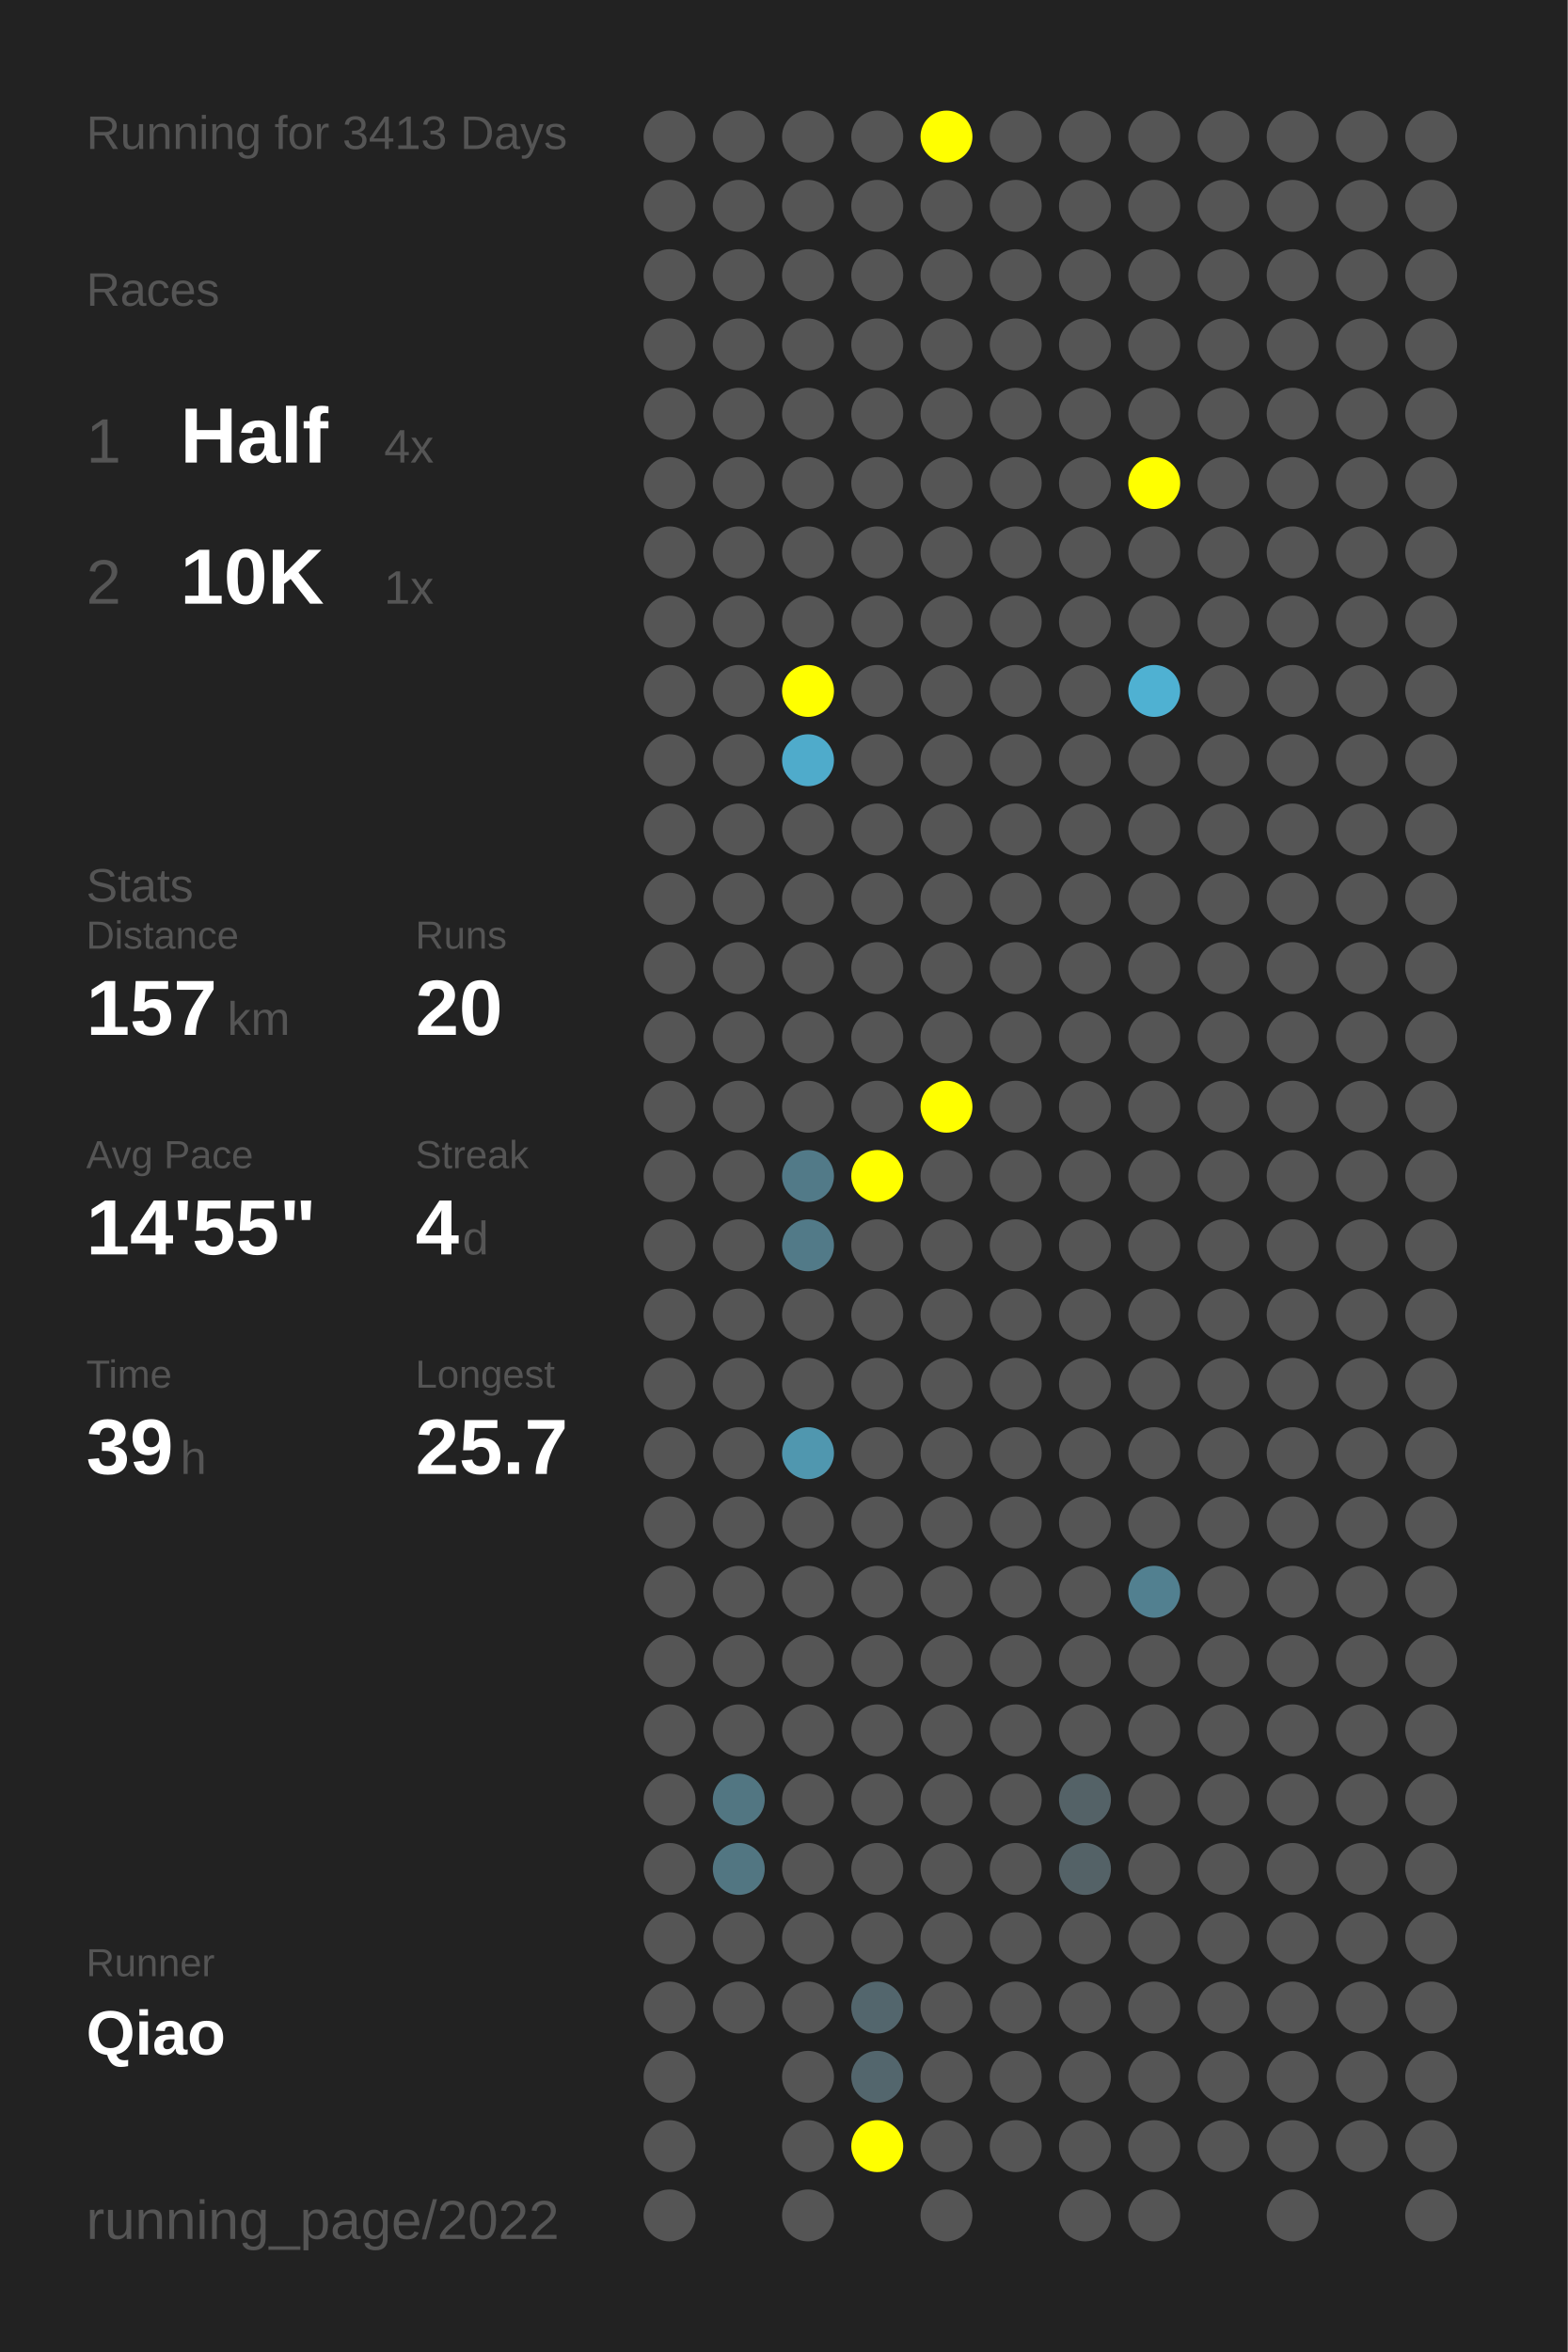
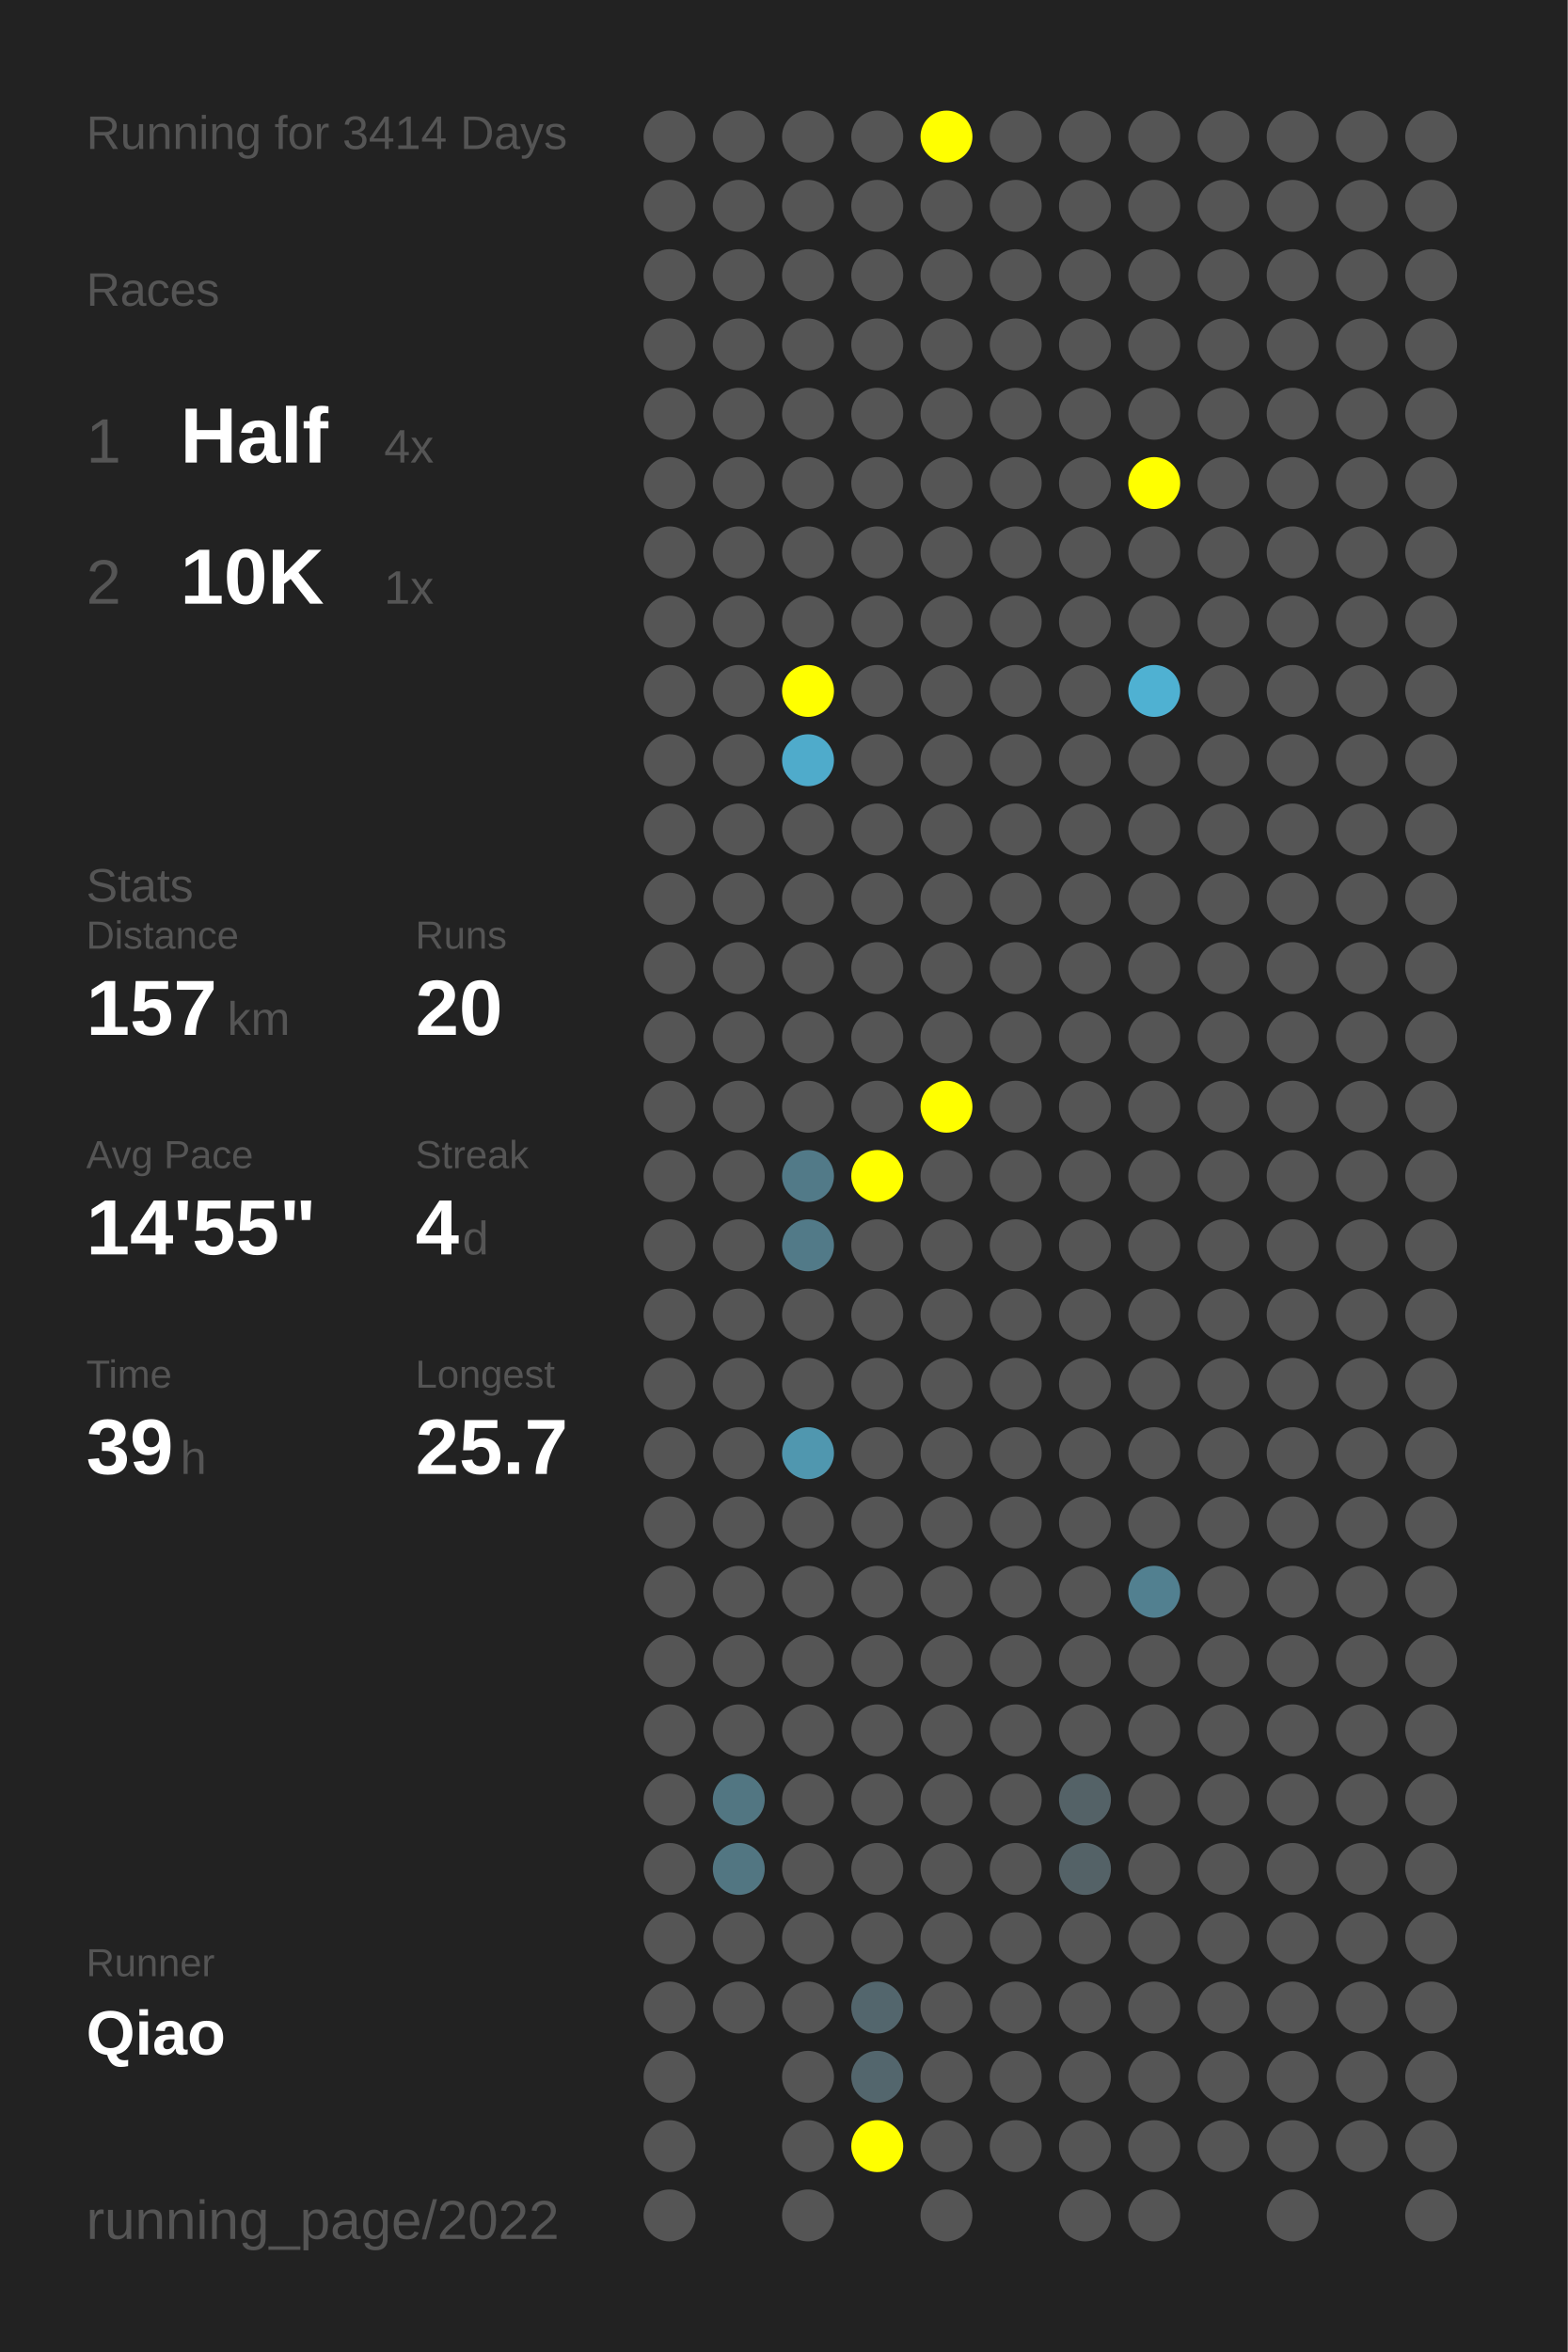
<svg xmlns="http://www.w3.org/2000/svg" baseProfile="full" height="300mm" version="1.1" viewBox="0,0,200,300" width="200mm">
  <defs />
  <rect fill="#222222" height="300" width="200" x="0" y="0" />
-   <text fill="#555555" style="font-size:6px; font-family:Arial;" x="11" y="19">Running for 3413 Days</text>
+   <text fill="#555555" style="font-size:6px; font-family:Arial;" x="11" y="19">Running for 3414 Days</text>
  <text fill="#555555" style="font-size:6px; font-family:Arial;" x="11" y="39">Races</text>
  <text fill="#555555" style="font-size:8px; font-family:Arial;" x="11" y="59">1</text>
  <text fill="#FFFFFF" style="font-size:10px; font-family:Arial; font-weight:bold;" x="23" y="59">Half</text>
  <text fill="#555555" style="font-size:6px; font-family:Arial;" x="49" y="59">4x</text>
  <text fill="#555555" style="font-size:8px; font-family:Arial;" x="11" y="77">2</text>
  <text fill="#FFFFFF" style="font-size:10px; font-family:Arial; font-weight:bold;" x="23" y="77">10K</text>
  <text fill="#555555" style="font-size:6px; font-family:Arial;" x="49" y="77">1x</text>
  <text fill="#555555" style="font-size:6px; font-family:Arial;" x="11" y="115">Stats</text>
  <text fill="#555555" style="font-size:5px; font-family:Arial;" x="11" y="121">Distance</text>
  <text fill="#FFFFFF" style="font-size:10px; font-family:Arial; font-weight:bold;" x="11" y="132">157</text>
  <text fill="#555555" style="font-size:6px; font-family:Arial;" x="29" y="132">km</text>
  <text fill="#555555" style="font-size:5px; font-family:Arial;" x="53" y="121">Runs</text>
  <text fill="#FFFFFF" style="font-size:10px; font-family:Arial; font-weight:bold;" x="53" y="132">20</text>
  <text fill="#555555" style="font-size:5px; font-family:Arial;" x="11" y="149">Avg Pace</text>
  <text fill="#FFFFFF" style="font-size:10px; font-family:Arial; font-weight:bold;" x="11" y="160">14'55"</text>
  <text fill="#555555" style="font-size:5px; font-family:Arial;" x="53" y="149">Streak</text>
  <text fill="#FFFFFF" style="font-size:10px; font-family:Arial; font-weight:bold;" x="53" y="160">4</text>
  <text fill="#555555" style="font-size:6px; font-family:Arial;" x="59" y="160">d</text>
  <text fill="#555555" style="font-size:5px; font-family:Arial;" x="11" y="177">Time</text>
  <text fill="#FFFFFF" style="font-size:10px; font-family:Arial; font-weight:bold;" x="11" y="188">39</text>
  <text fill="#555555" style="font-size:6px; font-family:Arial;" x="23" y="188">h</text>
  <text fill="#555555" style="font-size:5px; font-family:Arial;" x="53" y="177">Longest</text>
  <text fill="#FFFFFF" style="font-size:10px; font-family:Arial; font-weight:bold;" x="53" y="188">25.7</text>
  <text fill="#555555" style="font-size:5px; font-family:Arial;" x="11" y="252.065">Runner</text>
  <text fill="#FFFFFF" style="font-size:8px; font-family:Arial; font-weight:bold;" x="11" y="262.065">Qiao</text>
  <text fill="#555555" style="font-size:7px; font-family:Arial;" x="11" y="285.581">running_page/2022</text>
  <circle cx="85.417" cy="17.419" fill="#555555" r="3.312" />
  <circle cx="85.417" cy="26.258" fill="#555555" r="3.312" />
  <circle cx="85.417" cy="35.097" fill="#555555" r="3.312" />
  <circle cx="85.417" cy="43.935" fill="#555555" r="3.312" />
  <circle cx="85.417" cy="52.774" fill="#555555" r="3.312" />
  <circle cx="85.417" cy="61.613" fill="#555555" r="3.312" />
  <circle cx="85.417" cy="70.452" fill="#555555" r="3.312" />
  <circle cx="85.417" cy="79.29" fill="#555555" r="3.312" />
  <circle cx="85.417" cy="88.129" fill="#555555" r="3.312" />
  <circle cx="85.417" cy="96.968" fill="#555555" r="3.312" />
  <circle cx="85.417" cy="105.806" fill="#555555" r="3.312" />
  <circle cx="85.417" cy="114.645" fill="#555555" r="3.312" />
  <circle cx="85.417" cy="123.484" fill="#555555" r="3.312" />
  <circle cx="85.417" cy="132.323" fill="#555555" r="3.312" />
  <circle cx="85.417" cy="141.161" fill="#555555" r="3.312" />
  <circle cx="85.417" cy="150" fill="#555555" r="3.312" />
  <circle cx="85.417" cy="158.839" fill="#555555" r="3.312" />
  <circle cx="85.417" cy="167.677" fill="#555555" r="3.312" />
  <circle cx="85.417" cy="176.516" fill="#555555" r="3.312" />
  <circle cx="85.417" cy="185.355" fill="#555555" r="3.312" />
  <circle cx="85.417" cy="194.194" fill="#555555" r="3.312" />
  <circle cx="85.417" cy="203.032" fill="#555555" r="3.312" />
  <circle cx="85.417" cy="211.871" fill="#555555" r="3.312" />
  <circle cx="85.417" cy="220.71" fill="#555555" r="3.312" />
  <circle cx="85.417" cy="229.548" fill="#555555" r="3.312" />
  <circle cx="85.417" cy="238.387" fill="#555555" r="3.312" />
  <circle cx="85.417" cy="247.226" fill="#555555" r="3.312" />
  <circle cx="85.417" cy="256.065" fill="#555555" r="3.312" />
  <circle cx="85.417" cy="264.903" fill="#555555" r="3.312" />
  <circle cx="85.417" cy="273.742" fill="#555555" r="3.312" />
  <circle cx="85.417" cy="282.581" fill="#555555" r="3.312" />
  <circle cx="94.25" cy="17.419" fill="#555555" r="3.312" />
  <circle cx="94.25" cy="26.258" fill="#555555" r="3.312" />
  <circle cx="94.25" cy="35.097" fill="#555555" r="3.312" />
  <circle cx="94.25" cy="43.935" fill="#555555" r="3.312" />
  <circle cx="94.25" cy="52.774" fill="#555555" r="3.312" />
  <circle cx="94.25" cy="61.613" fill="#555555" r="3.312" />
  <circle cx="94.25" cy="70.452" fill="#555555" r="3.312" />
  <circle cx="94.25" cy="79.29" fill="#555555" r="3.312" />
  <circle cx="94.25" cy="88.129" fill="#555555" r="3.312" />
  <circle cx="94.25" cy="96.968" fill="#555555" r="3.312" />
  <circle cx="94.25" cy="105.806" fill="#555555" r="3.312" />
  <circle cx="94.25" cy="114.645" fill="#555555" r="3.312" />
  <circle cx="94.25" cy="123.484" fill="#555555" r="3.312" />
  <circle cx="94.25" cy="132.323" fill="#555555" r="3.312" />
  <circle cx="94.25" cy="141.161" fill="#555555" r="3.312" />
  <circle cx="94.25" cy="150" fill="#555555" r="3.312" />
  <circle cx="94.25" cy="158.839" fill="#555555" r="3.312" />
  <circle cx="94.25" cy="167.677" fill="#555555" r="3.312" />
  <circle cx="94.25" cy="176.516" fill="#555555" r="3.312" />
  <circle cx="94.25" cy="185.355" fill="#555555" r="3.312" />
  <circle cx="94.25" cy="194.194" fill="#555555" r="3.312" />
  <circle cx="94.25" cy="203.032" fill="#555555" r="3.312" />
  <circle cx="94.25" cy="211.871" fill="#555555" r="3.312" />
  <circle cx="94.25" cy="220.71" fill="#555555" r="3.312" />
  <circle cx="94.25" cy="229.548" fill="#527682" r="3.312" />
  <circle cx="94.25" cy="238.387" fill="#527682" r="3.312" />
  <circle cx="94.25" cy="247.226" fill="#555555" r="3.312" />
  <circle cx="94.25" cy="256.065" fill="#555555" r="3.312" />
  <circle cx="103.083" cy="17.419" fill="#555555" r="3.312" />
  <circle cx="103.083" cy="26.258" fill="#555555" r="3.312" />
  <circle cx="103.083" cy="35.097" fill="#555555" r="3.312" />
  <circle cx="103.083" cy="43.935" fill="#555555" r="3.312" />
  <circle cx="103.083" cy="52.774" fill="#555555" r="3.312" />
  <circle cx="103.083" cy="61.613" fill="#555555" r="3.312" />
  <circle cx="103.083" cy="70.452" fill="#555555" r="3.312" />
  <circle cx="103.083" cy="79.29" fill="#555555" r="3.312" />
  <circle cx="103.083" cy="88.129" fill="#FFFF00" r="3.312" />
  <circle cx="103.083" cy="96.968" fill="#4fabcb" r="3.312" />
  <circle cx="103.083" cy="105.806" fill="#555555" r="3.312" />
  <circle cx="103.083" cy="114.645" fill="#555555" r="3.312" />
  <circle cx="103.083" cy="123.484" fill="#555555" r="3.312" />
  <circle cx="103.083" cy="132.323" fill="#555555" r="3.312" />
  <circle cx="103.083" cy="141.161" fill="#555555" r="3.312" />
  <circle cx="103.083" cy="150" fill="#527a88" r="3.312" />
  <circle cx="103.083" cy="158.839" fill="#527a88" r="3.312" />
  <circle cx="103.083" cy="167.677" fill="#555555" r="3.312" />
  <circle cx="103.083" cy="176.516" fill="#555555" r="3.312" />
  <circle cx="103.083" cy="185.355" fill="#5097af" r="3.312" />
  <circle cx="103.083" cy="194.194" fill="#555555" r="3.312" />
  <circle cx="103.083" cy="203.032" fill="#555555" r="3.312" />
  <circle cx="103.083" cy="211.871" fill="#555555" r="3.312" />
  <circle cx="103.083" cy="220.71" fill="#555555" r="3.312" />
  <circle cx="103.083" cy="229.548" fill="#555555" r="3.312" />
  <circle cx="103.083" cy="238.387" fill="#555555" r="3.312" />
  <circle cx="103.083" cy="247.226" fill="#555555" r="3.312" />
  <circle cx="103.083" cy="256.065" fill="#555555" r="3.312" />
  <circle cx="103.083" cy="264.903" fill="#555555" r="3.312" />
  <circle cx="103.083" cy="273.742" fill="#555555" r="3.312" />
  <circle cx="103.083" cy="282.581" fill="#555555" r="3.312" />
  <circle cx="111.917" cy="17.419" fill="#555555" r="3.312" />
  <circle cx="111.917" cy="26.258" fill="#555555" r="3.312" />
  <circle cx="111.917" cy="35.097" fill="#555555" r="3.312" />
  <circle cx="111.917" cy="43.935" fill="#555555" r="3.312" />
  <circle cx="111.917" cy="52.774" fill="#555555" r="3.312" />
  <circle cx="111.917" cy="61.613" fill="#555555" r="3.312" />
  <circle cx="111.917" cy="70.452" fill="#555555" r="3.312" />
  <circle cx="111.917" cy="79.29" fill="#555555" r="3.312" />
  <circle cx="111.917" cy="88.129" fill="#555555" r="3.312" />
  <circle cx="111.917" cy="96.968" fill="#555555" r="3.312" />
  <circle cx="111.917" cy="105.806" fill="#555555" r="3.312" />
  <circle cx="111.917" cy="114.645" fill="#555555" r="3.312" />
  <circle cx="111.917" cy="123.484" fill="#555555" r="3.312" />
  <circle cx="111.917" cy="132.323" fill="#555555" r="3.312" />
  <circle cx="111.917" cy="141.161" fill="#555555" r="3.312" />
  <circle cx="111.917" cy="150" fill="#FFFF00" r="3.312" />
  <circle cx="111.917" cy="158.839" fill="#555555" r="3.312" />
  <circle cx="111.917" cy="167.677" fill="#555555" r="3.312" />
  <circle cx="111.917" cy="176.516" fill="#555555" r="3.312" />
  <circle cx="111.917" cy="185.355" fill="#555555" r="3.312" />
  <circle cx="111.917" cy="194.194" fill="#555555" r="3.312" />
  <circle cx="111.917" cy="203.032" fill="#555555" r="3.312" />
  <circle cx="111.917" cy="211.871" fill="#555555" r="3.312" />
  <circle cx="111.917" cy="220.71" fill="#555555" r="3.312" />
  <circle cx="111.917" cy="229.548" fill="#555555" r="3.312" />
  <circle cx="111.917" cy="238.387" fill="#555555" r="3.312" />
  <circle cx="111.917" cy="247.226" fill="#555555" r="3.312" />
  <circle cx="111.917" cy="256.065" fill="#53666d" r="3.312" />
  <circle cx="111.917" cy="264.903" fill="#53666d" r="3.312" />
  <circle cx="111.917" cy="273.742" fill="#FFFF00" r="3.312" />
  <circle cx="120.75" cy="17.419" fill="#FFFF00" r="3.312" />
  <circle cx="120.75" cy="26.258" fill="#555555" r="3.312" />
  <circle cx="120.75" cy="35.097" fill="#555555" r="3.312" />
  <circle cx="120.75" cy="43.935" fill="#555555" r="3.312" />
  <circle cx="120.75" cy="52.774" fill="#555555" r="3.312" />
  <circle cx="120.75" cy="61.613" fill="#555555" r="3.312" />
  <circle cx="120.75" cy="70.452" fill="#555555" r="3.312" />
  <circle cx="120.75" cy="79.29" fill="#555555" r="3.312" />
  <circle cx="120.75" cy="88.129" fill="#555555" r="3.312" />
  <circle cx="120.75" cy="96.968" fill="#555555" r="3.312" />
  <circle cx="120.75" cy="105.806" fill="#555555" r="3.312" />
  <circle cx="120.75" cy="114.645" fill="#555555" r="3.312" />
  <circle cx="120.75" cy="123.484" fill="#555555" r="3.312" />
  <circle cx="120.75" cy="132.323" fill="#555555" r="3.312" />
  <circle cx="120.75" cy="141.161" fill="#FFFF00" r="3.312" />
  <circle cx="120.75" cy="150" fill="#555555" r="3.312" />
  <circle cx="120.75" cy="158.839" fill="#555555" r="3.312" />
  <circle cx="120.75" cy="167.677" fill="#555555" r="3.312" />
  <circle cx="120.75" cy="176.516" fill="#555555" r="3.312" />
  <circle cx="120.75" cy="185.355" fill="#555555" r="3.312" />
  <circle cx="120.75" cy="194.194" fill="#555555" r="3.312" />
  <circle cx="120.75" cy="203.032" fill="#555555" r="3.312" />
  <circle cx="120.75" cy="211.871" fill="#555555" r="3.312" />
  <circle cx="120.75" cy="220.71" fill="#555555" r="3.312" />
  <circle cx="120.75" cy="229.548" fill="#555555" r="3.312" />
  <circle cx="120.75" cy="238.387" fill="#555555" r="3.312" />
  <circle cx="120.75" cy="247.226" fill="#555555" r="3.312" />
  <circle cx="120.75" cy="256.065" fill="#555555" r="3.312" />
  <circle cx="120.75" cy="264.903" fill="#555555" r="3.312" />
  <circle cx="120.75" cy="273.742" fill="#555555" r="3.312" />
  <circle cx="120.75" cy="282.581" fill="#555555" r="3.312" />
  <circle cx="129.583" cy="17.419" fill="#555555" r="3.312" />
  <circle cx="129.583" cy="26.258" fill="#555555" r="3.312" />
  <circle cx="129.583" cy="35.097" fill="#555555" r="3.312" />
  <circle cx="129.583" cy="43.935" fill="#555555" r="3.312" />
  <circle cx="129.583" cy="52.774" fill="#555555" r="3.312" />
  <circle cx="129.583" cy="61.613" fill="#555555" r="3.312" />
  <circle cx="129.583" cy="70.452" fill="#555555" r="3.312" />
  <circle cx="129.583" cy="79.29" fill="#555555" r="3.312" />
  <circle cx="129.583" cy="88.129" fill="#555555" r="3.312" />
  <circle cx="129.583" cy="96.968" fill="#555555" r="3.312" />
  <circle cx="129.583" cy="105.806" fill="#555555" r="3.312" />
  <circle cx="129.583" cy="114.645" fill="#555555" r="3.312" />
  <circle cx="129.583" cy="123.484" fill="#555555" r="3.312" />
  <circle cx="129.583" cy="132.323" fill="#555555" r="3.312" />
  <circle cx="129.583" cy="141.161" fill="#555555" r="3.312" />
  <circle cx="129.583" cy="150" fill="#555555" r="3.312" />
  <circle cx="129.583" cy="158.839" fill="#555555" r="3.312" />
  <circle cx="129.583" cy="167.677" fill="#555555" r="3.312" />
  <circle cx="129.583" cy="176.516" fill="#555555" r="3.312" />
  <circle cx="129.583" cy="185.355" fill="#555555" r="3.312" />
  <circle cx="129.583" cy="194.194" fill="#555555" r="3.312" />
  <circle cx="129.583" cy="203.032" fill="#555555" r="3.312" />
  <circle cx="129.583" cy="211.871" fill="#555555" r="3.312" />
  <circle cx="129.583" cy="220.71" fill="#555555" r="3.312" />
  <circle cx="129.583" cy="229.548" fill="#555555" r="3.312" />
  <circle cx="129.583" cy="238.387" fill="#555555" r="3.312" />
  <circle cx="129.583" cy="247.226" fill="#555555" r="3.312" />
  <circle cx="129.583" cy="256.065" fill="#555555" r="3.312" />
  <circle cx="129.583" cy="264.903" fill="#555555" r="3.312" />
  <circle cx="129.583" cy="273.742" fill="#555555" r="3.312" />
  <circle cx="138.417" cy="17.419" fill="#555555" r="3.312" />
  <circle cx="138.417" cy="26.258" fill="#555555" r="3.312" />
  <circle cx="138.417" cy="35.097" fill="#555555" r="3.312" />
  <circle cx="138.417" cy="43.935" fill="#555555" r="3.312" />
  <circle cx="138.417" cy="52.774" fill="#555555" r="3.312" />
  <circle cx="138.417" cy="61.613" fill="#555555" r="3.312" />
  <circle cx="138.417" cy="70.452" fill="#555555" r="3.312" />
  <circle cx="138.417" cy="79.29" fill="#555555" r="3.312" />
  <circle cx="138.417" cy="88.129" fill="#555555" r="3.312" />
  <circle cx="138.417" cy="96.968" fill="#555555" r="3.312" />
  <circle cx="138.417" cy="105.806" fill="#555555" r="3.312" />
  <circle cx="138.417" cy="114.645" fill="#555555" r="3.312" />
  <circle cx="138.417" cy="123.484" fill="#555555" r="3.312" />
  <circle cx="138.417" cy="132.323" fill="#555555" r="3.312" />
  <circle cx="138.417" cy="141.161" fill="#555555" r="3.312" />
  <circle cx="138.417" cy="150" fill="#555555" r="3.312" />
  <circle cx="138.417" cy="158.839" fill="#555555" r="3.312" />
  <circle cx="138.417" cy="167.677" fill="#555555" r="3.312" />
  <circle cx="138.417" cy="176.516" fill="#555555" r="3.312" />
  <circle cx="138.417" cy="185.355" fill="#555555" r="3.312" />
  <circle cx="138.417" cy="194.194" fill="#555555" r="3.312" />
  <circle cx="138.417" cy="203.032" fill="#555555" r="3.312" />
  <circle cx="138.417" cy="211.871" fill="#555555" r="3.312" />
  <circle cx="138.417" cy="220.71" fill="#555555" r="3.312" />
  <circle cx="138.417" cy="229.548" fill="#546267" r="3.312" />
  <circle cx="138.417" cy="238.387" fill="#546267" r="3.312" />
  <circle cx="138.417" cy="247.226" fill="#555555" r="3.312" />
  <circle cx="138.417" cy="256.065" fill="#555555" r="3.312" />
  <circle cx="138.417" cy="264.903" fill="#555555" r="3.312" />
  <circle cx="138.417" cy="273.742" fill="#555555" r="3.312" />
  <circle cx="138.417" cy="282.581" fill="#555555" r="3.312" />
  <circle cx="147.25" cy="17.419" fill="#555555" r="3.312" />
  <circle cx="147.25" cy="26.258" fill="#555555" r="3.312" />
  <circle cx="147.25" cy="35.097" fill="#555555" r="3.312" />
  <circle cx="147.25" cy="43.935" fill="#555555" r="3.312" />
  <circle cx="147.25" cy="52.774" fill="#555555" r="3.312" />
  <circle cx="147.25" cy="61.613" fill="#FFFF00" r="3.312" />
  <circle cx="147.25" cy="70.452" fill="#555555" r="3.312" />
  <circle cx="147.25" cy="79.29" fill="#555555" r="3.312" />
  <circle cx="147.25" cy="88.129" fill="#4fb1d2" r="3.312" />
  <circle cx="147.25" cy="96.968" fill="#555555" r="3.312" />
  <circle cx="147.25" cy="105.806" fill="#555555" r="3.312" />
  <circle cx="147.25" cy="114.645" fill="#555555" r="3.312" />
  <circle cx="147.25" cy="123.484" fill="#555555" r="3.312" />
  <circle cx="147.25" cy="132.323" fill="#555555" r="3.312" />
  <circle cx="147.25" cy="141.161" fill="#555555" r="3.312" />
  <circle cx="147.25" cy="150" fill="#555555" r="3.312" />
  <circle cx="147.25" cy="158.839" fill="#555555" r="3.312" />
  <circle cx="147.25" cy="167.677" fill="#555555" r="3.312" />
  <circle cx="147.25" cy="176.516" fill="#555555" r="3.312" />
  <circle cx="147.25" cy="185.355" fill="#555555" r="3.312" />
  <circle cx="147.25" cy="194.194" fill="#555555" r="3.312" />
  <circle cx="147.25" cy="203.032" fill="#528090" r="3.312" />
  <circle cx="147.25" cy="211.871" fill="#555555" r="3.312" />
  <circle cx="147.25" cy="220.71" fill="#555555" r="3.312" />
  <circle cx="147.25" cy="229.548" fill="#555555" r="3.312" />
  <circle cx="147.25" cy="238.387" fill="#555555" r="3.312" />
  <circle cx="147.25" cy="247.226" fill="#555555" r="3.312" />
  <circle cx="147.25" cy="256.065" fill="#555555" r="3.312" />
  <circle cx="147.25" cy="264.903" fill="#555555" r="3.312" />
  <circle cx="147.25" cy="273.742" fill="#555555" r="3.312" />
  <circle cx="147.25" cy="282.581" fill="#555555" r="3.312" />
  <circle cx="156.083" cy="17.419" fill="#555555" r="3.312" />
  <circle cx="156.083" cy="26.258" fill="#555555" r="3.312" />
  <circle cx="156.083" cy="35.097" fill="#555555" r="3.312" />
  <circle cx="156.083" cy="43.935" fill="#555555" r="3.312" />
  <circle cx="156.083" cy="52.774" fill="#555555" r="3.312" />
  <circle cx="156.083" cy="61.613" fill="#555555" r="3.312" />
  <circle cx="156.083" cy="70.452" fill="#555555" r="3.312" />
  <circle cx="156.083" cy="79.29" fill="#555555" r="3.312" />
  <circle cx="156.083" cy="88.129" fill="#555555" r="3.312" />
  <circle cx="156.083" cy="96.968" fill="#555555" r="3.312" />
  <circle cx="156.083" cy="105.806" fill="#555555" r="3.312" />
  <circle cx="156.083" cy="114.645" fill="#555555" r="3.312" />
  <circle cx="156.083" cy="123.484" fill="#555555" r="3.312" />
  <circle cx="156.083" cy="132.323" fill="#555555" r="3.312" />
  <circle cx="156.083" cy="141.161" fill="#555555" r="3.312" />
  <circle cx="156.083" cy="150" fill="#555555" r="3.312" />
  <circle cx="156.083" cy="158.839" fill="#555555" r="3.312" />
  <circle cx="156.083" cy="167.677" fill="#555555" r="3.312" />
  <circle cx="156.083" cy="176.516" fill="#555555" r="3.312" />
  <circle cx="156.083" cy="185.355" fill="#555555" r="3.312" />
  <circle cx="156.083" cy="194.194" fill="#555555" r="3.312" />
  <circle cx="156.083" cy="203.032" fill="#555555" r="3.312" />
  <circle cx="156.083" cy="211.871" fill="#555555" r="3.312" />
  <circle cx="156.083" cy="220.71" fill="#555555" r="3.312" />
  <circle cx="156.083" cy="229.548" fill="#555555" r="3.312" />
  <circle cx="156.083" cy="238.387" fill="#555555" r="3.312" />
  <circle cx="156.083" cy="247.226" fill="#555555" r="3.312" />
  <circle cx="156.083" cy="256.065" fill="#555555" r="3.312" />
  <circle cx="156.083" cy="264.903" fill="#555555" r="3.312" />
  <circle cx="156.083" cy="273.742" fill="#555555" r="3.312" />
  <circle cx="164.917" cy="17.419" fill="#555555" r="3.312" />
  <circle cx="164.917" cy="26.258" fill="#555555" r="3.312" />
  <circle cx="164.917" cy="35.097" fill="#555555" r="3.312" />
  <circle cx="164.917" cy="43.935" fill="#555555" r="3.312" />
  <circle cx="164.917" cy="52.774" fill="#555555" r="3.312" />
  <circle cx="164.917" cy="61.613" fill="#555555" r="3.312" />
  <circle cx="164.917" cy="70.452" fill="#555555" r="3.312" />
  <circle cx="164.917" cy="79.29" fill="#555555" r="3.312" />
  <circle cx="164.917" cy="88.129" fill="#555555" r="3.312" />
  <circle cx="164.917" cy="96.968" fill="#555555" r="3.312" />
  <circle cx="164.917" cy="105.806" fill="#555555" r="3.312" />
  <circle cx="164.917" cy="114.645" fill="#555555" r="3.312" />
  <circle cx="164.917" cy="123.484" fill="#555555" r="3.312" />
  <circle cx="164.917" cy="132.323" fill="#555555" r="3.312" />
  <circle cx="164.917" cy="141.161" fill="#555555" r="3.312" />
  <circle cx="164.917" cy="150" fill="#555555" r="3.312" />
  <circle cx="164.917" cy="158.839" fill="#555555" r="3.312" />
  <circle cx="164.917" cy="167.677" fill="#555555" r="3.312" />
  <circle cx="164.917" cy="176.516" fill="#555555" r="3.312" />
  <circle cx="164.917" cy="185.355" fill="#555555" r="3.312" />
  <circle cx="164.917" cy="194.194" fill="#555555" r="3.312" />
  <circle cx="164.917" cy="203.032" fill="#555555" r="3.312" />
  <circle cx="164.917" cy="211.871" fill="#555555" r="3.312" />
  <circle cx="164.917" cy="220.71" fill="#555555" r="3.312" />
  <circle cx="164.917" cy="229.548" fill="#555555" r="3.312" />
  <circle cx="164.917" cy="238.387" fill="#555555" r="3.312" />
  <circle cx="164.917" cy="247.226" fill="#555555" r="3.312" />
  <circle cx="164.917" cy="256.065" fill="#555555" r="3.312" />
  <circle cx="164.917" cy="264.903" fill="#555555" r="3.312" />
  <circle cx="164.917" cy="273.742" fill="#555555" r="3.312" />
  <circle cx="164.917" cy="282.581" fill="#555555" r="3.312" />
  <circle cx="173.75" cy="17.419" fill="#555555" r="3.312" />
  <circle cx="173.75" cy="26.258" fill="#555555" r="3.312" />
  <circle cx="173.75" cy="35.097" fill="#555555" r="3.312" />
  <circle cx="173.75" cy="43.935" fill="#555555" r="3.312" />
  <circle cx="173.75" cy="52.774" fill="#555555" r="3.312" />
  <circle cx="173.75" cy="61.613" fill="#555555" r="3.312" />
  <circle cx="173.75" cy="70.452" fill="#555555" r="3.312" />
  <circle cx="173.75" cy="79.29" fill="#555555" r="3.312" />
  <circle cx="173.75" cy="88.129" fill="#555555" r="3.312" />
  <circle cx="173.75" cy="96.968" fill="#555555" r="3.312" />
  <circle cx="173.75" cy="105.806" fill="#555555" r="3.312" />
  <circle cx="173.75" cy="114.645" fill="#555555" r="3.312" />
  <circle cx="173.75" cy="123.484" fill="#555555" r="3.312" />
  <circle cx="173.75" cy="132.323" fill="#555555" r="3.312" />
  <circle cx="173.75" cy="141.161" fill="#555555" r="3.312" />
  <circle cx="173.75" cy="150" fill="#555555" r="3.312" />
  <circle cx="173.75" cy="158.839" fill="#555555" r="3.312" />
  <circle cx="173.75" cy="167.677" fill="#555555" r="3.312" />
  <circle cx="173.75" cy="176.516" fill="#555555" r="3.312" />
  <circle cx="173.75" cy="185.355" fill="#555555" r="3.312" />
  <circle cx="173.75" cy="194.194" fill="#555555" r="3.312" />
  <circle cx="173.75" cy="203.032" fill="#555555" r="3.312" />
  <circle cx="173.75" cy="211.871" fill="#555555" r="3.312" />
  <circle cx="173.75" cy="220.71" fill="#555555" r="3.312" />
  <circle cx="173.75" cy="229.548" fill="#555555" r="3.312" />
  <circle cx="173.75" cy="238.387" fill="#555555" r="3.312" />
  <circle cx="173.75" cy="247.226" fill="#555555" r="3.312" />
  <circle cx="173.75" cy="256.065" fill="#555555" r="3.312" />
  <circle cx="173.75" cy="264.903" fill="#555555" r="3.312" />
  <circle cx="173.75" cy="273.742" fill="#555555" r="3.312" />
  <circle cx="182.583" cy="17.419" fill="#555555" r="3.312" />
  <circle cx="182.583" cy="26.258" fill="#555555" r="3.312" />
  <circle cx="182.583" cy="35.097" fill="#555555" r="3.312" />
  <circle cx="182.583" cy="43.935" fill="#555555" r="3.312" />
  <circle cx="182.583" cy="52.774" fill="#555555" r="3.312" />
  <circle cx="182.583" cy="61.613" fill="#555555" r="3.312" />
  <circle cx="182.583" cy="70.452" fill="#555555" r="3.312" />
  <circle cx="182.583" cy="79.29" fill="#555555" r="3.312" />
  <circle cx="182.583" cy="88.129" fill="#555555" r="3.312" />
  <circle cx="182.583" cy="96.968" fill="#555555" r="3.312" />
  <circle cx="182.583" cy="105.806" fill="#555555" r="3.312" />
  <circle cx="182.583" cy="114.645" fill="#555555" r="3.312" />
  <circle cx="182.583" cy="123.484" fill="#555555" r="3.312" />
  <circle cx="182.583" cy="132.323" fill="#555555" r="3.312" />
  <circle cx="182.583" cy="141.161" fill="#555555" r="3.312" />
  <circle cx="182.583" cy="150" fill="#555555" r="3.312" />
  <circle cx="182.583" cy="158.839" fill="#555555" r="3.312" />
  <circle cx="182.583" cy="167.677" fill="#555555" r="3.312" />
  <circle cx="182.583" cy="176.516" fill="#555555" r="3.312" />
  <circle cx="182.583" cy="185.355" fill="#555555" r="3.312" />
  <circle cx="182.583" cy="194.194" fill="#555555" r="3.312" />
  <circle cx="182.583" cy="203.032" fill="#555555" r="3.312" />
  <circle cx="182.583" cy="211.871" fill="#555555" r="3.312" />
  <circle cx="182.583" cy="220.71" fill="#555555" r="3.312" />
  <circle cx="182.583" cy="229.548" fill="#555555" r="3.312" />
  <circle cx="182.583" cy="238.387" fill="#555555" r="3.312" />
  <circle cx="182.583" cy="247.226" fill="#555555" r="3.312" />
  <circle cx="182.583" cy="256.065" fill="#555555" r="3.312" />
  <circle cx="182.583" cy="264.903" fill="#555555" r="3.312" />
  <circle cx="182.583" cy="273.742" fill="#555555" r="3.312" />
  <circle cx="182.583" cy="282.581" fill="#555555" r="3.312" />
</svg>
